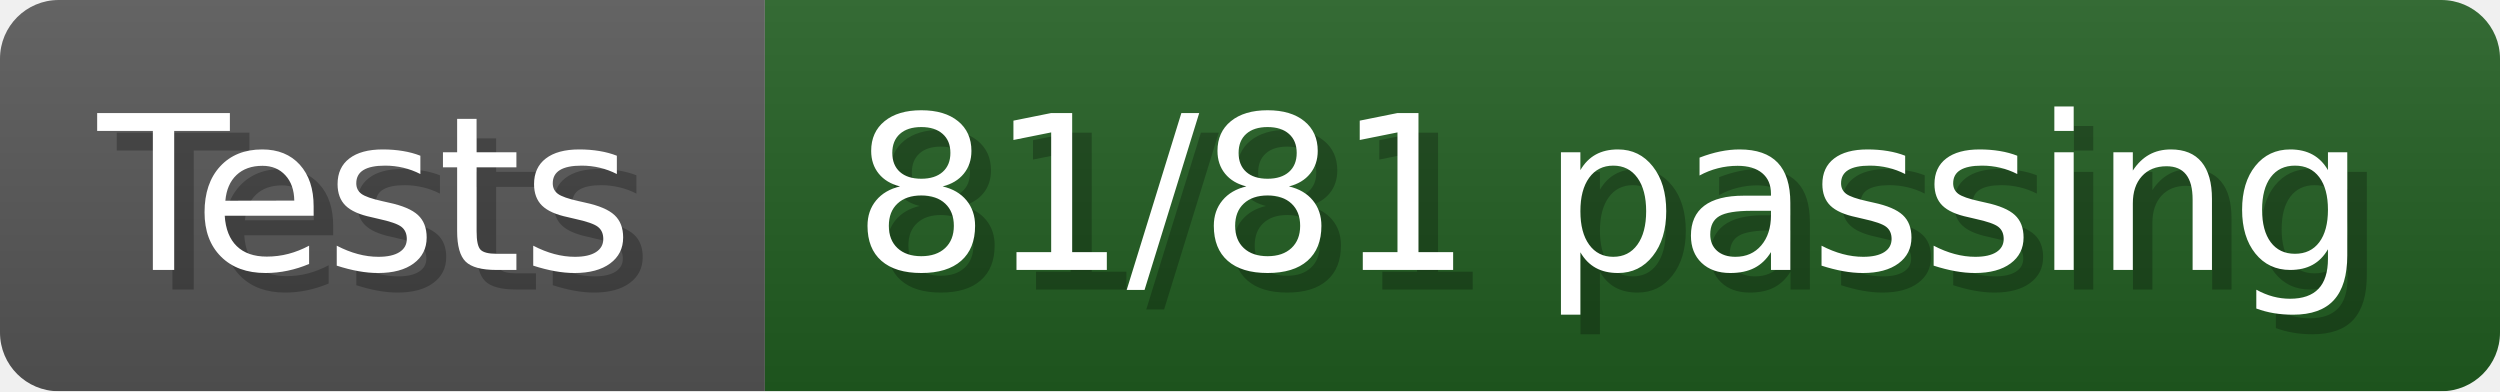
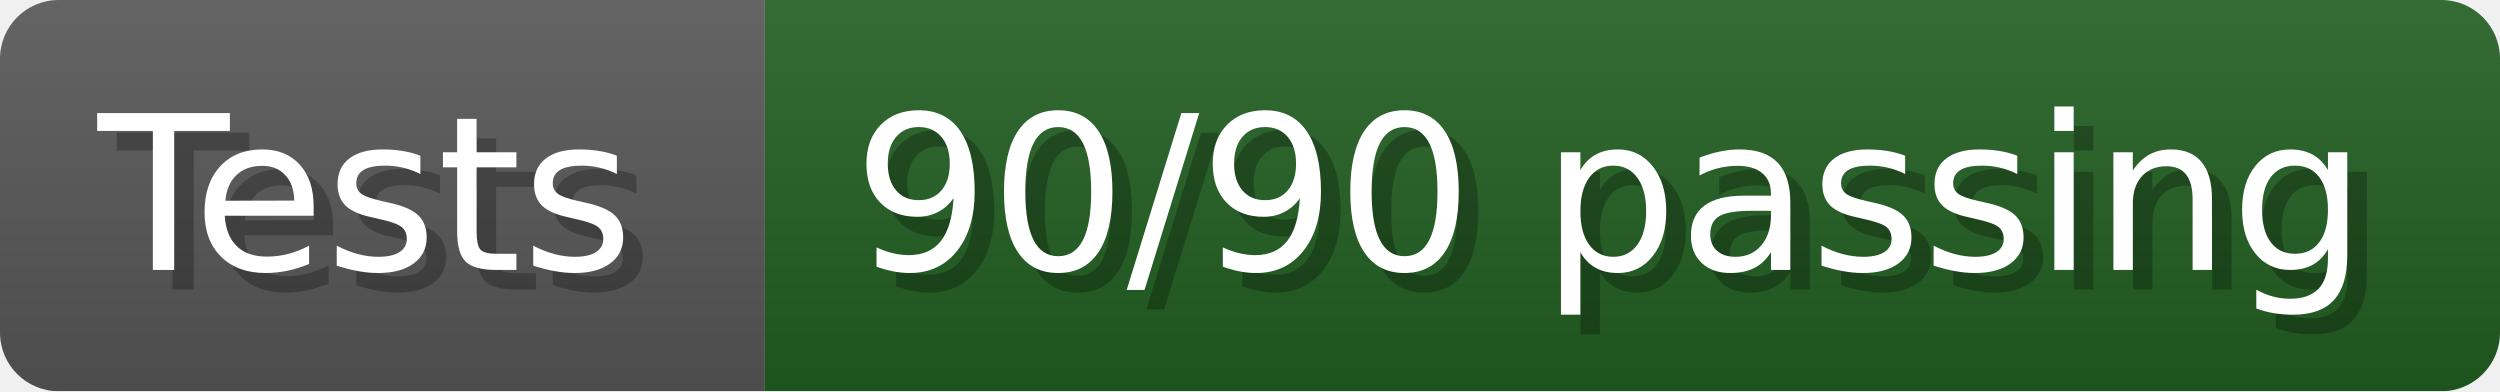
- <svg xmlns="http://www.w3.org/2000/svg" width="127.8" height="20" viewBox="0 0 1278 200" role="img" aria-label="Tests: 81/81 passing">
+ <svg xmlns="http://www.w3.org/2000/svg" width="127.8" height="20" viewBox="0 0 1278 200" role="img" aria-label="Tests: 90/90 passing">
  <linearGradient id="a" x2="0" y2="100%">
    <stop offset="0" stop-opacity=".1" stop-color="#EEE" />
    <stop offset="1" stop-opacity=".1" />
  </linearGradient>
  <mask id="m">
    <rect width="1278" height="200" rx="30" fill="#FFF" />
  </mask>
  <g mask="url(#m)">
    <rect width="391" height="200" fill="#555" />
    <rect width="887" height="200" fill="#205C20" x="391" />
    <rect width="1278" height="200" fill="url(#a)" />
  </g>
  <g aria-hidden="true" fill="#fff" text-anchor="start" font-family="Verdana,DejaVu Sans,sans-serif" font-size="110">
    <text x="60" y="148" textLength="291" fill="#000" opacity="0.25">Tests</text>
    <text x="50" y="138" textLength="291">Tests</text>
-     <text x="446" y="148" textLength="787" fill="#000" opacity="0.25">81/81 passing</text>
-     <text x="436" y="138" textLength="787">81/81 passing</text>
+     <text x="446" y="148" textLength="787" fill="#000" opacity="0.25">90/90 passing</text>
+     <text x="436" y="138" textLength="787">90/90 passing</text>
  </g>
</svg>
